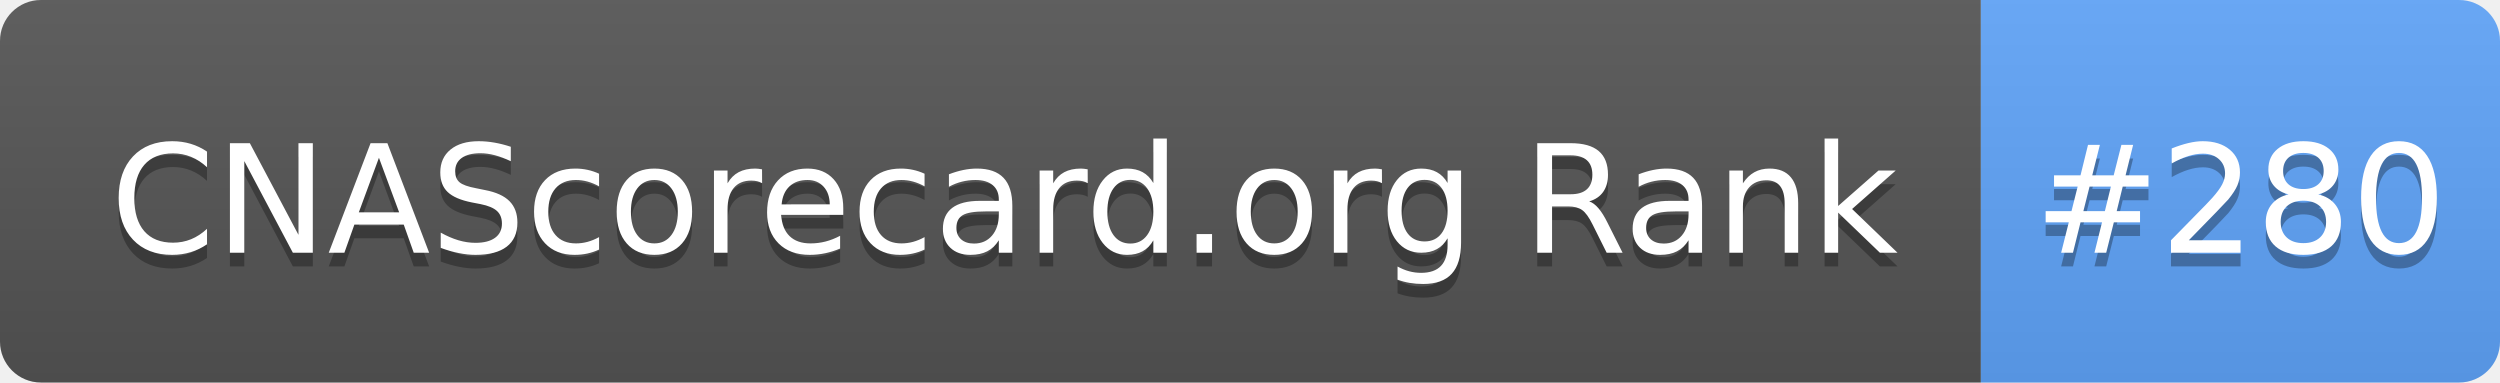
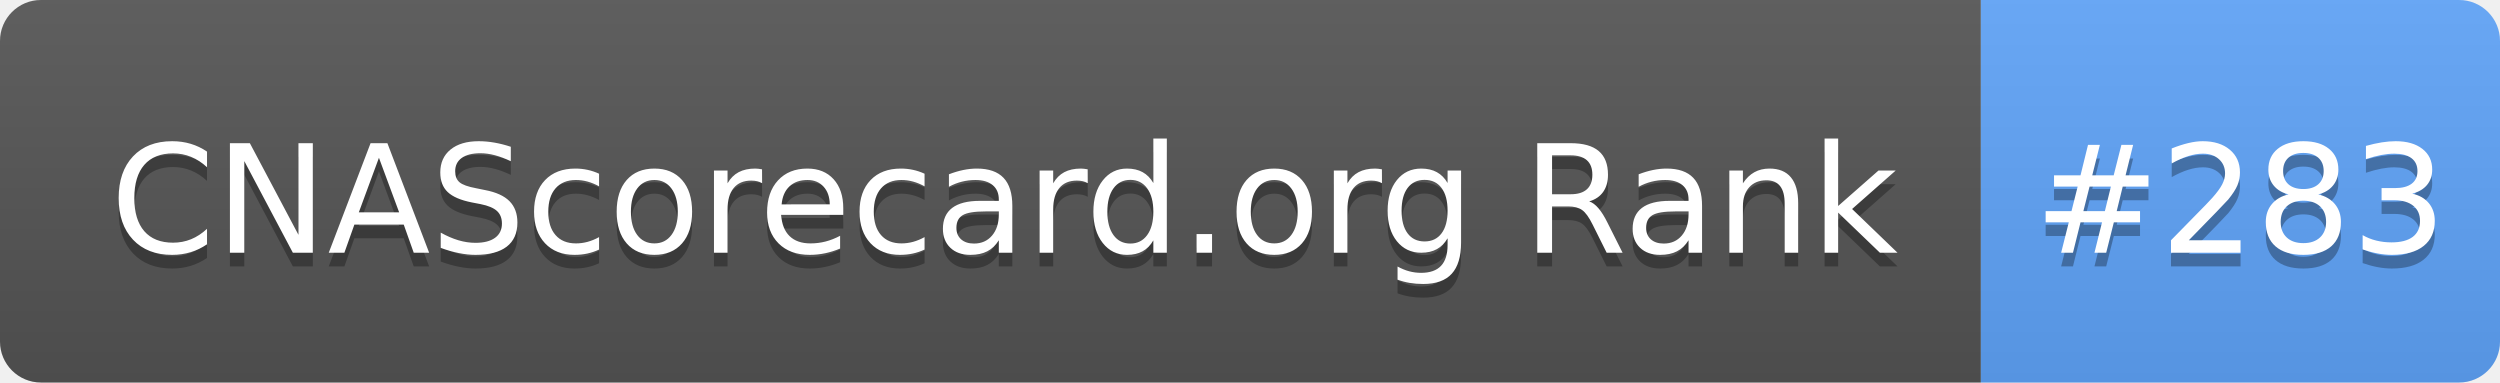
- <svg xmlns="http://www.w3.org/2000/svg" width="183" height="28" role="img" aria-label="CNAScorecard.org Rank: #280">
+ <svg xmlns="http://www.w3.org/2000/svg" width="183" height="28" role="img" aria-label="CNAScorecard.org Rank: #283">
  <linearGradient id="s" x2="0" y2="100%">
    <stop offset="0" stop-color="#bbb" stop-opacity=".1" />
    <stop offset="1" stop-opacity=".1" />
  </linearGradient>
  <clipPath id="r">
    <rect width="183" height="28" rx="3" fill="#fff" />
  </clipPath>
  <g clip-path="url(#r)">
    <rect width="145" height="28" fill="#555" />
    <rect x="145" width="38" height="28" fill="#60A5FA" />
    <rect width="183" height="28" fill="url(#s)" />
  </g>
  <g fill="#fff" text-anchor="middle" font-family="Verdana,Geneva,DejaVu Sans,sans-serif" text-rendering="geometricPrecision" font-size="110">
    <text aria-hidden="true" x="735" y="195" fill="#010101" fill-opacity=".3" transform="scale(.1)" textLength="1350">CNAScorecard.org Rank</text>
    <text x="735" y="185" transform="scale(.1)" fill="#fff" textLength="1350">CNAScorecard.org Rank</text>
-     <text aria-hidden="true" x="1640" y="195" fill="#010101" fill-opacity=".3" transform="scale(.1)" textLength="280">#280</text>
-     <text x="1640" y="185" transform="scale(.1)" fill="#fff" textLength="280">#280</text>
+     <text aria-hidden="true" x="1640" y="195" fill="#010101" fill-opacity=".3" transform="scale(.1)" textLength="280">#283</text>
+     <text x="1640" y="185" transform="scale(.1)" fill="#fff" textLength="280">#283</text>
  </g>
</svg>
